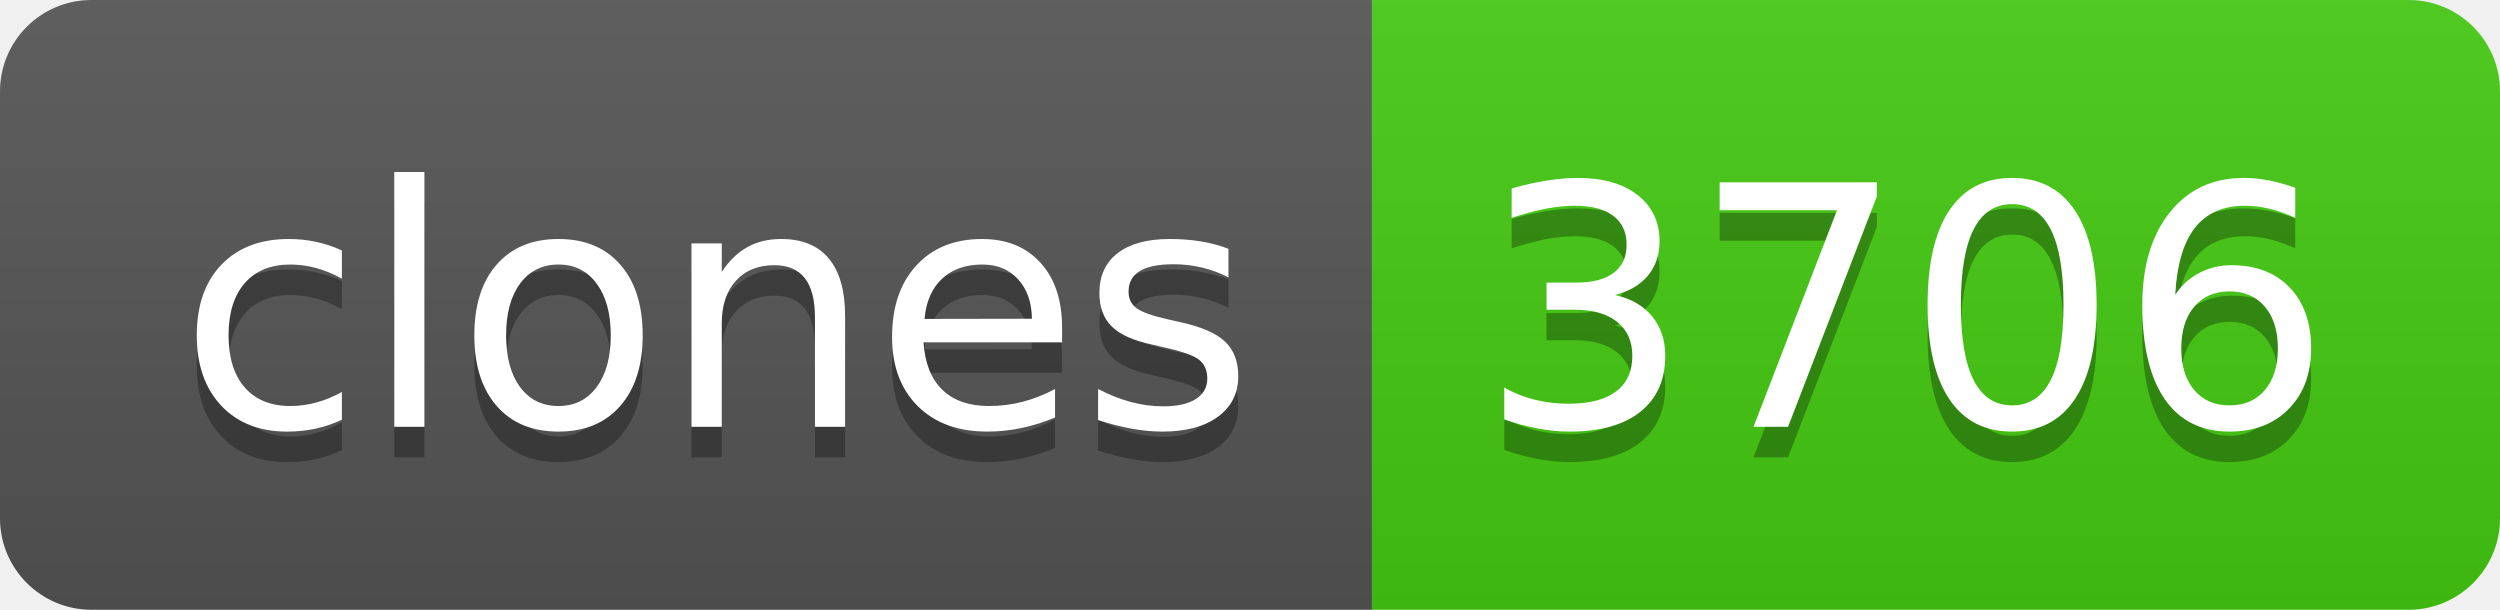
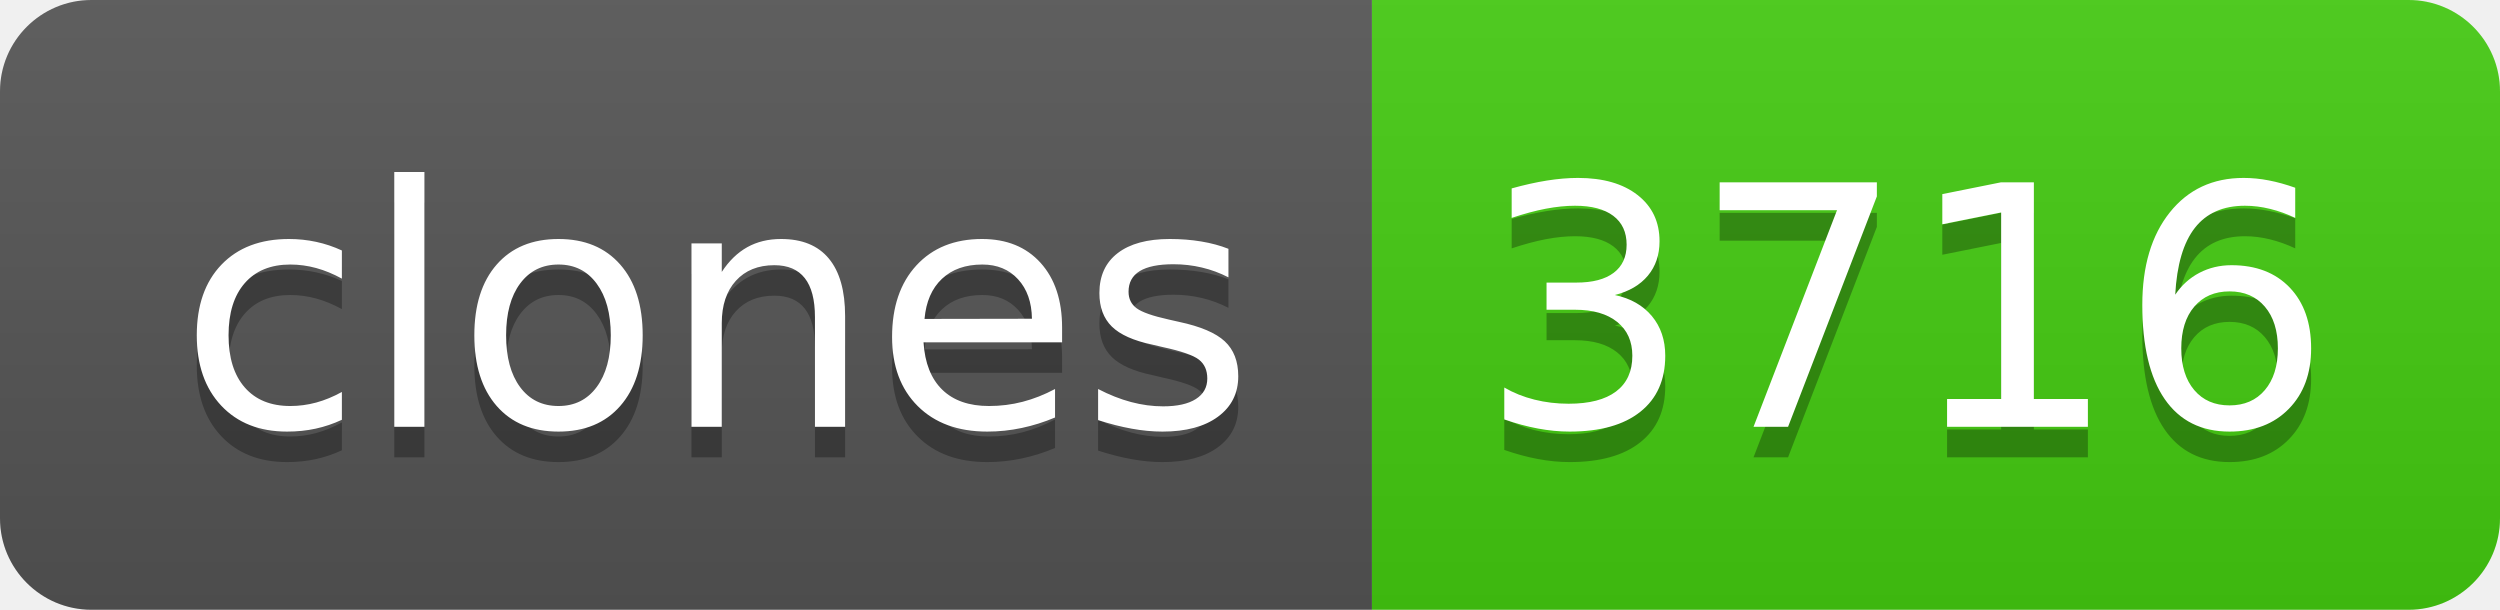
- <svg xmlns="http://www.w3.org/2000/svg" width="82" height="20" role="img" aria-label="clones: 3706">
+ <svg xmlns="http://www.w3.org/2000/svg" width="82" height="20" role="img" aria-label="clones: 3716">
  <linearGradient id="s" x2="0" y2="100%">
    <stop offset="0" stop-color="#bbb" stop-opacity=".1" />
    <stop offset="1" stop-opacity=".1" />
  </linearGradient>
  <clipPath id="r">
    <rect width="82" height="20" rx="3" fill="#fff" />
  </clipPath>
  <g clip-path="url(#r)">
    <rect width="45" height="20" fill="#555" />
    <rect x="45" width="37" height="20" fill="#4c1" />
    <rect width="82" height="20" fill="url(#s)" />
  </g>
  <g fill="#fff" text-anchor="middle" font-family="Verdana,Geneva,DejaVu Sans,sans-serif" text-rendering="geometricPrecision" font-size="110">
    <text aria-hidden="true" x="235" y="150" fill="#010101" fill-opacity=".3" transform="scale(.1)" textLength="350">clones</text>
    <text x="235" y="140" transform="scale(.1)" fill="#fff" textLength="350">clones</text>
-     <text aria-hidden="true" x="625" y="150" fill="#010101" fill-opacity=".3" transform="scale(.1)" textLength="270">3706</text>
-     <text x="625" y="140" transform="scale(.1)" fill="#fff" textLength="270">3706</text>
+     <text aria-hidden="true" x="625" y="150" fill="#010101" fill-opacity=".3" transform="scale(.1)" textLength="270">3716</text>
+     <text x="625" y="140" transform="scale(.1)" fill="#fff" textLength="270">3716</text>
  </g>
</svg>
